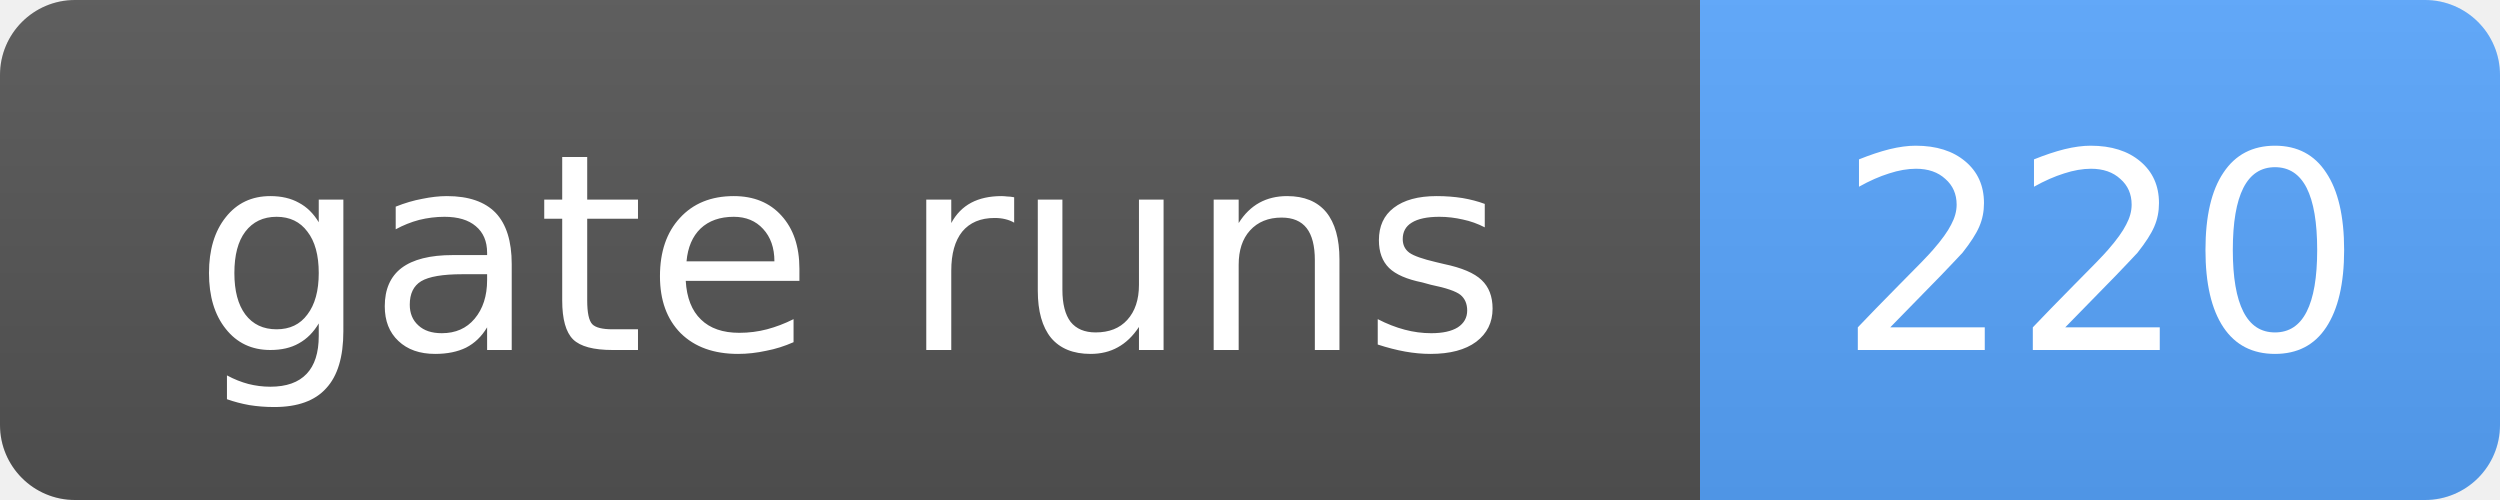
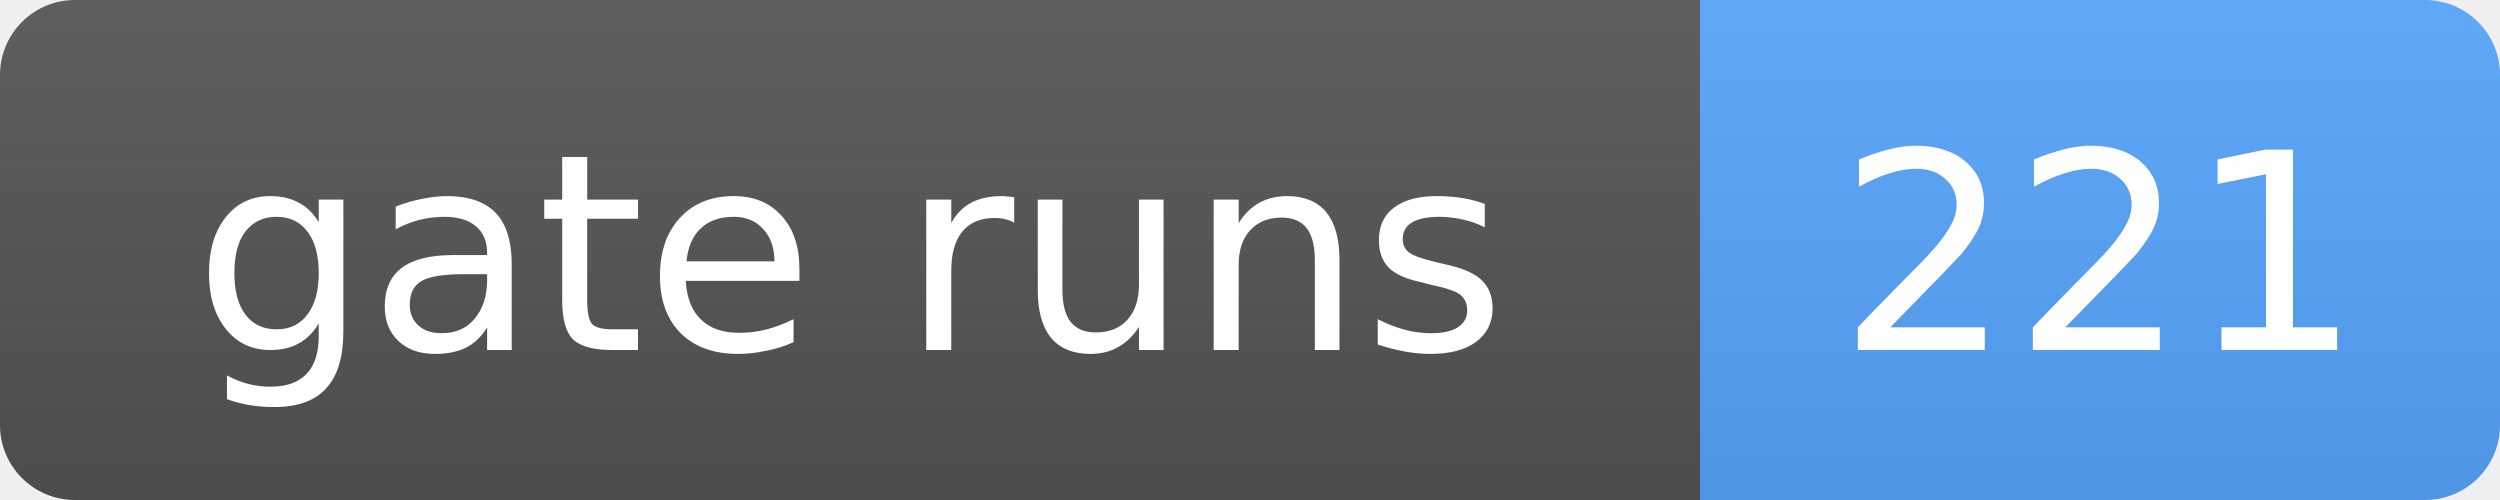
- <svg xmlns="http://www.w3.org/2000/svg" width="100" height="20" role="img" aria-label="gate runs: 220">
+ <svg xmlns="http://www.w3.org/2000/svg" width="100" height="20" role="img" aria-label="gate runs: 221">
  <linearGradient id="s" x2="0" y2="100%">
    <stop offset="0" stop-color="#bbb" stop-opacity=".1" />
    <stop offset="1" stop-opacity=".1" />
  </linearGradient>
  <clipPath id="r">
    <rect width="100" height="20" rx="3" fill="#fff" />
  </clipPath>
  <g clip-path="url(#r)">
    <rect width="68" height="20" fill="#555" />
    <rect x="68" width="32" height="20" fill="#58a6ff" />
    <rect width="100" height="20" fill="url(#s)" />
  </g>
  <g fill="#fff" text-anchor="middle" font-family="Verdana,Geneva,DejaVu Sans,sans-serif" font-size="11">
    <text x="34.0" y="14">gate runs</text>
-     <text x="84.0" y="14">220</text>
+     <text x="84.0" y="14">221</text>
  </g>
</svg>
